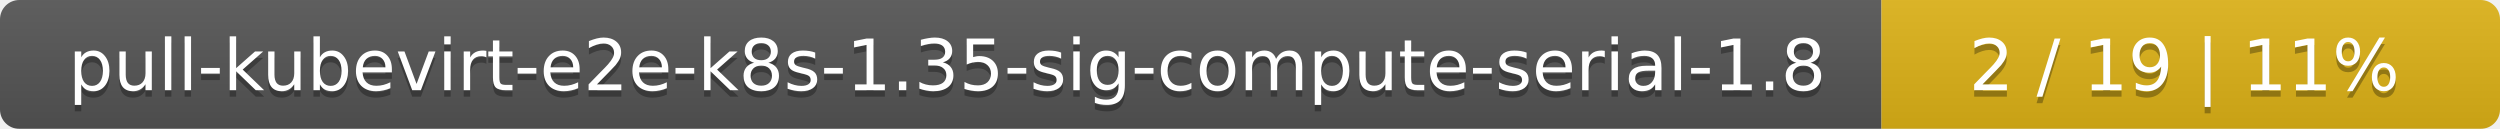
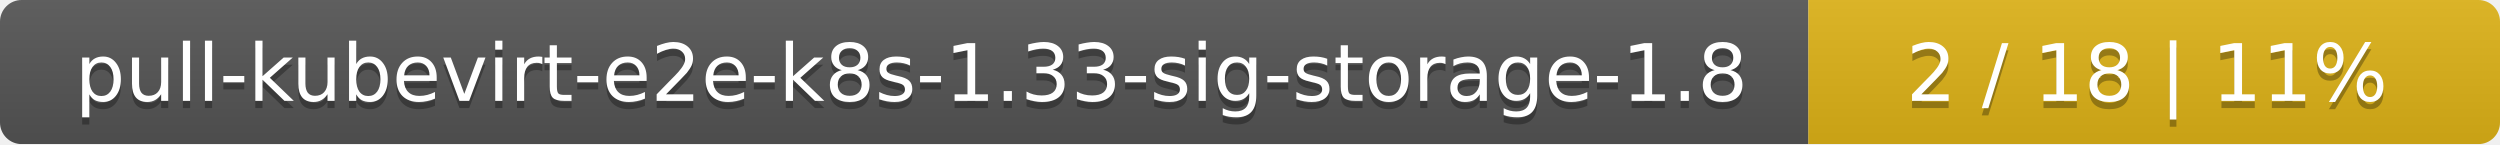
- <svg xmlns="http://www.w3.org/2000/svg" width="388" height="20">
+ <svg xmlns="http://www.w3.org/2000/svg" width="347" height="20">
  <linearGradient id="smooth" x2="0" y2="100%">
    <stop offset="0" stop-color="#bbb" stop-opacity=".1" />
    <stop offset="1" stop-opacity=".1" />
  </linearGradient>
  <mask id="round">
-     <rect width="388" height="20" rx="3" fill="#fff" />
+     <rect width="347" height="20" rx="3" fill="#fff" />
  </mask>
  <g mask="url(#round)">
-     <rect width="292" height="20" fill="#555" />
-     <rect x="292" width="96" height="20" fill="#dfb317" />
-     <rect width="388" height="20" fill="url(#smooth)" />
+     <rect width="251" height="20" fill="#555" />
+     <rect x="251" width="96" height="20" fill="#dfb317" />
+     <rect width="347" height="20" fill="url(#smooth)" />
  </g>
  <g fill="#fff" text-anchor="middle" font-family="DejaVu Sans,Verdana,Geneva,sans-serif" font-size="11">
-     <text x="147" y="15" fill="#010101" fill-opacity=".3">pull-kubevirt-e2e-k8s-1.35-sig-compute-serial-1.8</text>
-     <text x="147" y="14">pull-kubevirt-e2e-k8s-1.35-sig-compute-serial-1.8</text>
-     <text x="339" y="15" fill="#010101" fill-opacity=".3">2 / 19    |    11%</text>
-     <text x="339" y="14">2 / 19    |    11%</text>
+     <text x="126.5" y="15" fill="#010101" fill-opacity=".3">pull-kubevirt-e2e-k8s-1.33-sig-storage-1.8</text>
+     <text x="126.5" y="14">pull-kubevirt-e2e-k8s-1.33-sig-storage-1.8</text>
+     <text x="298" y="15" fill="#010101" fill-opacity=".3">2 / 18    |    11%</text>
+     <text x="298" y="14">2 / 18    |    11%</text>
  </g>
</svg>
